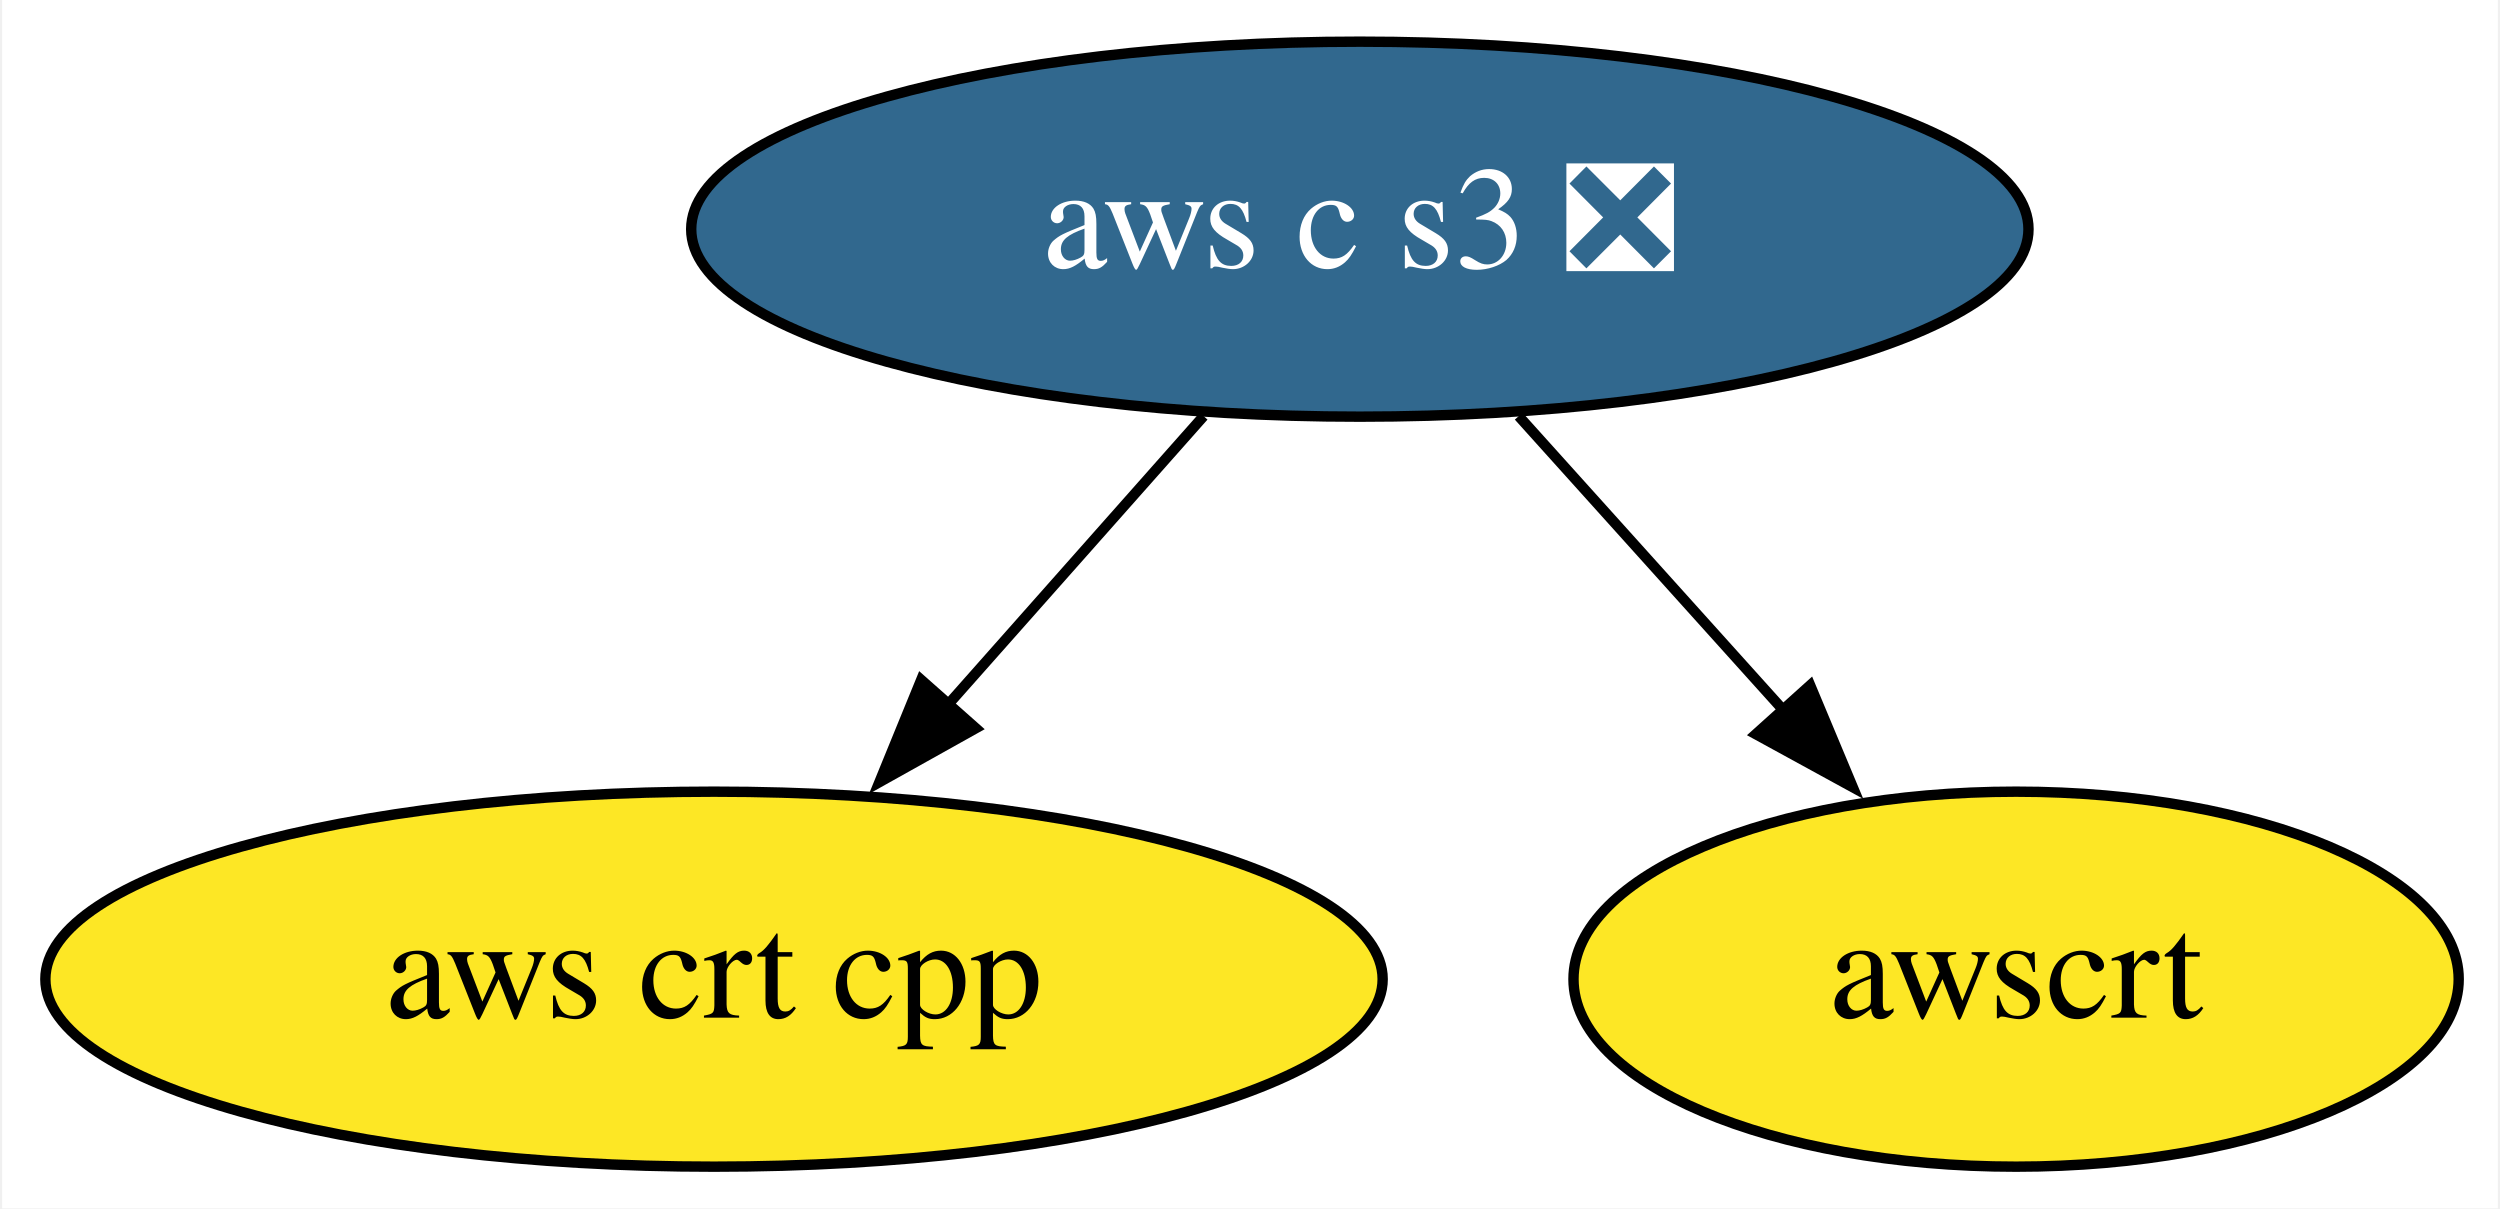
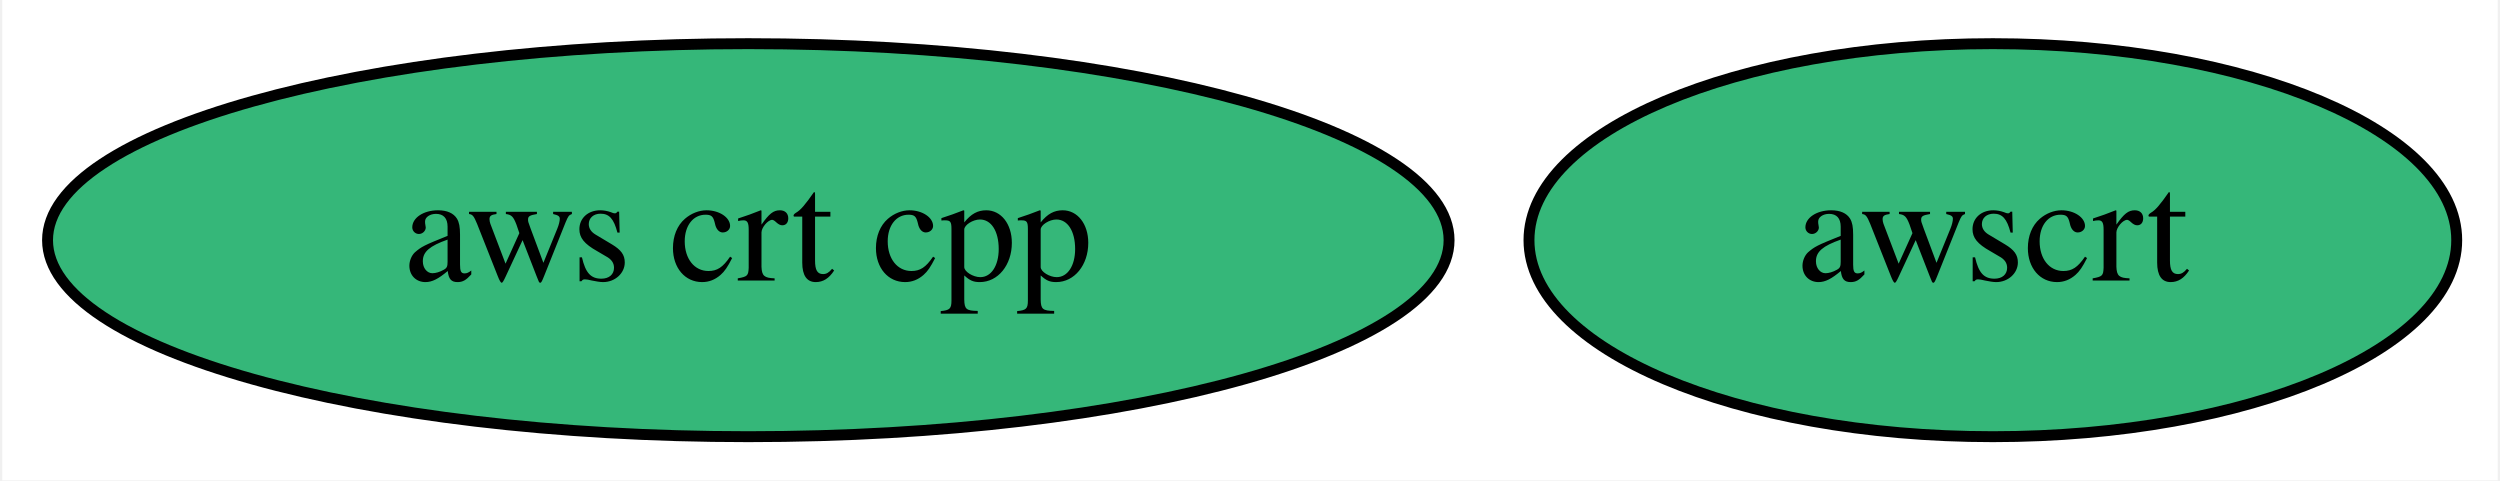
- <svg xmlns="http://www.w3.org/2000/svg" xmlns:xlink="http://www.w3.org/1999/xlink" width="240pt" height="116pt" viewBox="0.00 0.00 239.59 116.00">
-   <g id="graph0" class="graph" transform="scale(1 1) rotate(0) translate(4 112)">
-     <polygon fill="white" stroke="none" points="-4,4 -4,-112 235.59,-112 235.59,4 -4,4" />
+ <svg xmlns="http://www.w3.org/2000/svg" xmlns:xlink="http://www.w3.org/1999/xlink" width="229pt" height="44pt" viewBox="0.00 0.00 228.59 44.00">
+   <g id="graph0" class="graph" transform="scale(1 1) rotate(0) translate(4 40)">
+     <polygon fill="white" stroke="none" points="-4,4 -4,-40 224.59,-40 224.59,4 -4,4" />
    <g id="node1" class="node">
      <g id="a_node1">
        <a xlink:href="https://github.com/conda-forge/aws-crt-cpp-feedstock" xlink:title="aws crt cpp">
-           <ellipse fill="#fde725" stroke="black" cx="64.34" cy="-18" rx="64.19" ry="18" />
+           <ellipse fill="#35b779" stroke="black" cx="64.34" cy="-18" rx="64.19" ry="18" />
          <text text-anchor="middle" x="64.34" y="-14.3" font-family="Times,serif" font-size="14.00">aws crt cpp</text>
        </a>
      </g>
    </g>
    <g id="node2" class="node">
      <g id="a_node2">
-         <a xlink:href="https://github.com/conda-forge/aws-c-s3-feedstock/pull/151" xlink:title="aws c s3 ❎">
-           <ellipse fill="#31688e" stroke="black" cx="126.34" cy="-90" rx="64.19" ry="18" />
-           <text text-anchor="middle" x="126.34" y="-86.3" font-family="Times,serif" font-size="14.00" fill="white">aws c s3 ❎</text>
+         <a xlink:href="https://github.com/conda-forge/awscrt-feedstock" xlink:title="awscrt">
+           <ellipse fill="#35b779" stroke="black" cx="178.34" cy="-18" rx="42.49" ry="18" />
+           <text text-anchor="middle" x="178.34" y="-14.3" font-family="Times,serif" font-size="14.00">awscrt</text>
        </a>
      </g>
    </g>
-     <g id="edge1" class="edge">
-       <path fill="none" stroke="black" d="M111.34,-72.05C103.95,-63.71 94.89,-53.49 86.71,-44.25" />
-       <polygon fill="black" stroke="black" points="89.47,-42.09 80.22,-36.92 84.23,-46.73 89.47,-42.09" />
-     </g>
-     <g id="node3" class="node">
-       <g id="a_node3">
-         <a xlink:href="https://github.com/conda-forge/awscrt-feedstock" xlink:title="awscrt">
-           <ellipse fill="#fde725" stroke="black" cx="189.34" cy="-18" rx="42.49" ry="18" />
-           <text text-anchor="middle" x="189.34" y="-14.3" font-family="Times,serif" font-size="14.00">awscrt</text>
-         </a>
-       </g>
-     </g>
-     <g id="edge2" class="edge">
-       <path fill="none" stroke="black" d="M141.59,-72.05C149.21,-63.59 158.57,-53.19 166.98,-43.84" />
-       <polygon fill="black" stroke="black" points="169.57,-46.21 173.66,-36.43 164.36,-41.52 169.57,-46.21" />
-     </g>
  </g>
</svg>
